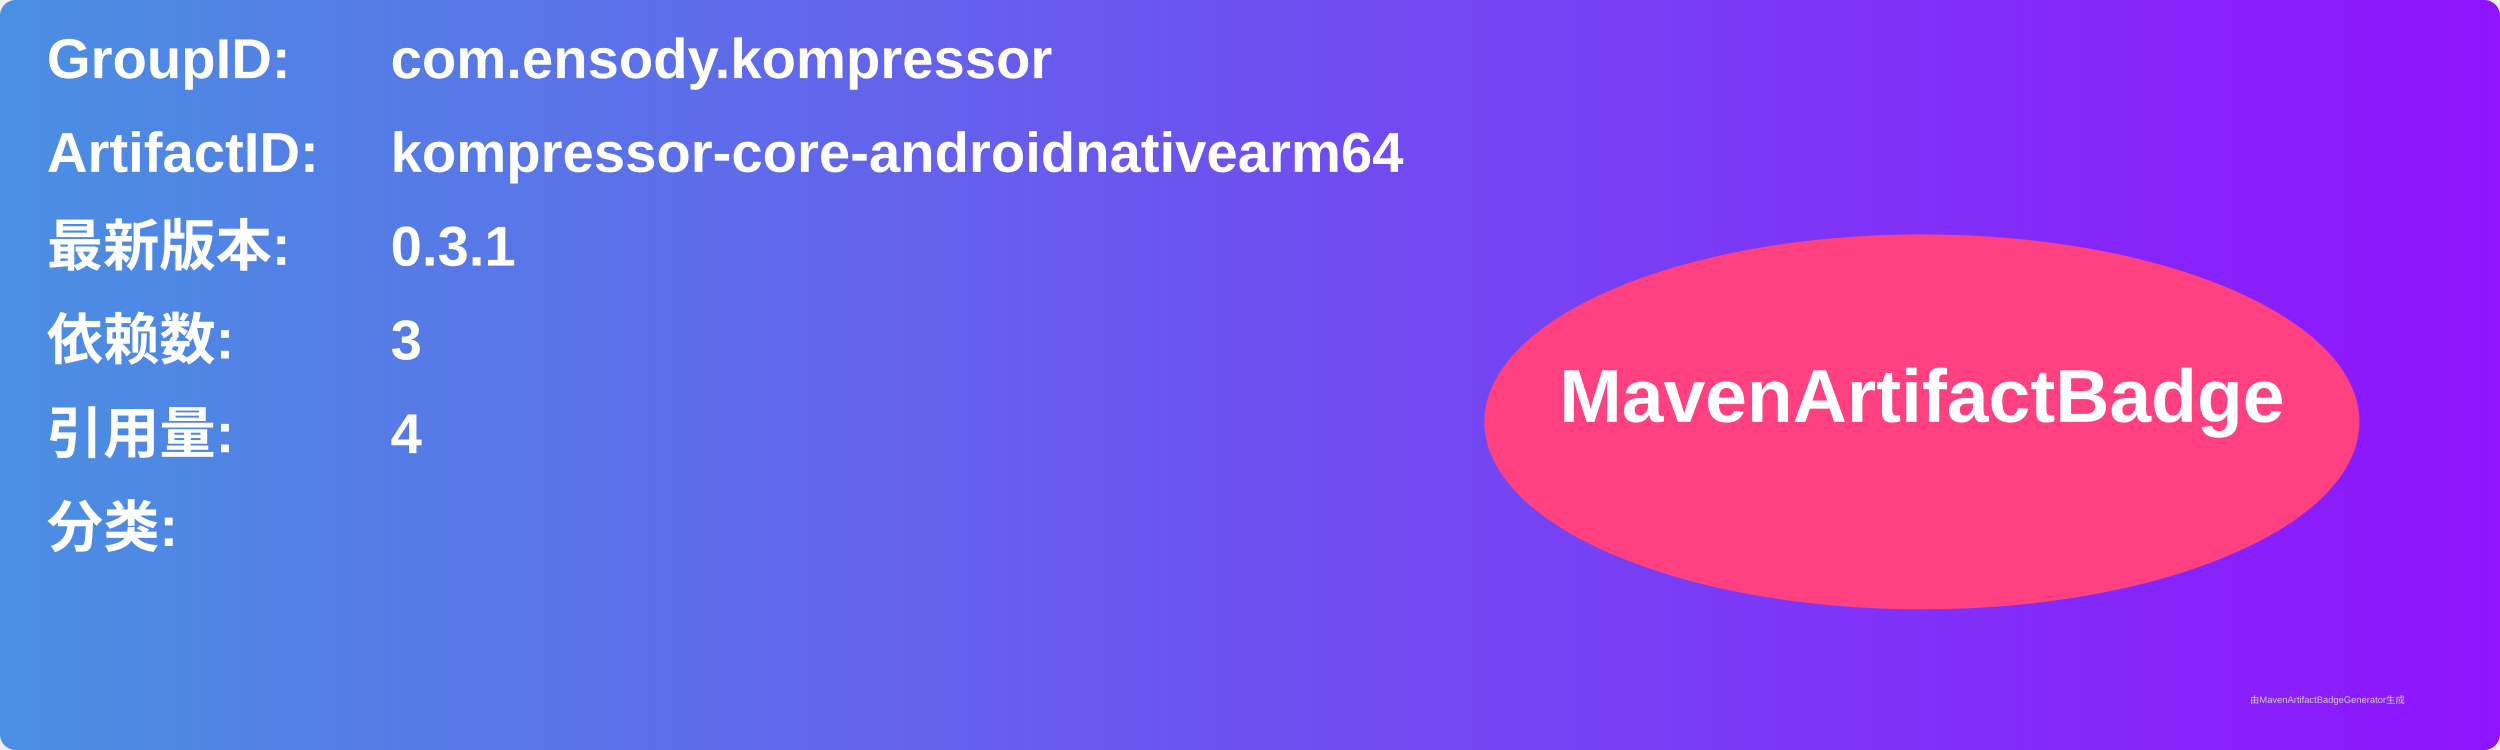
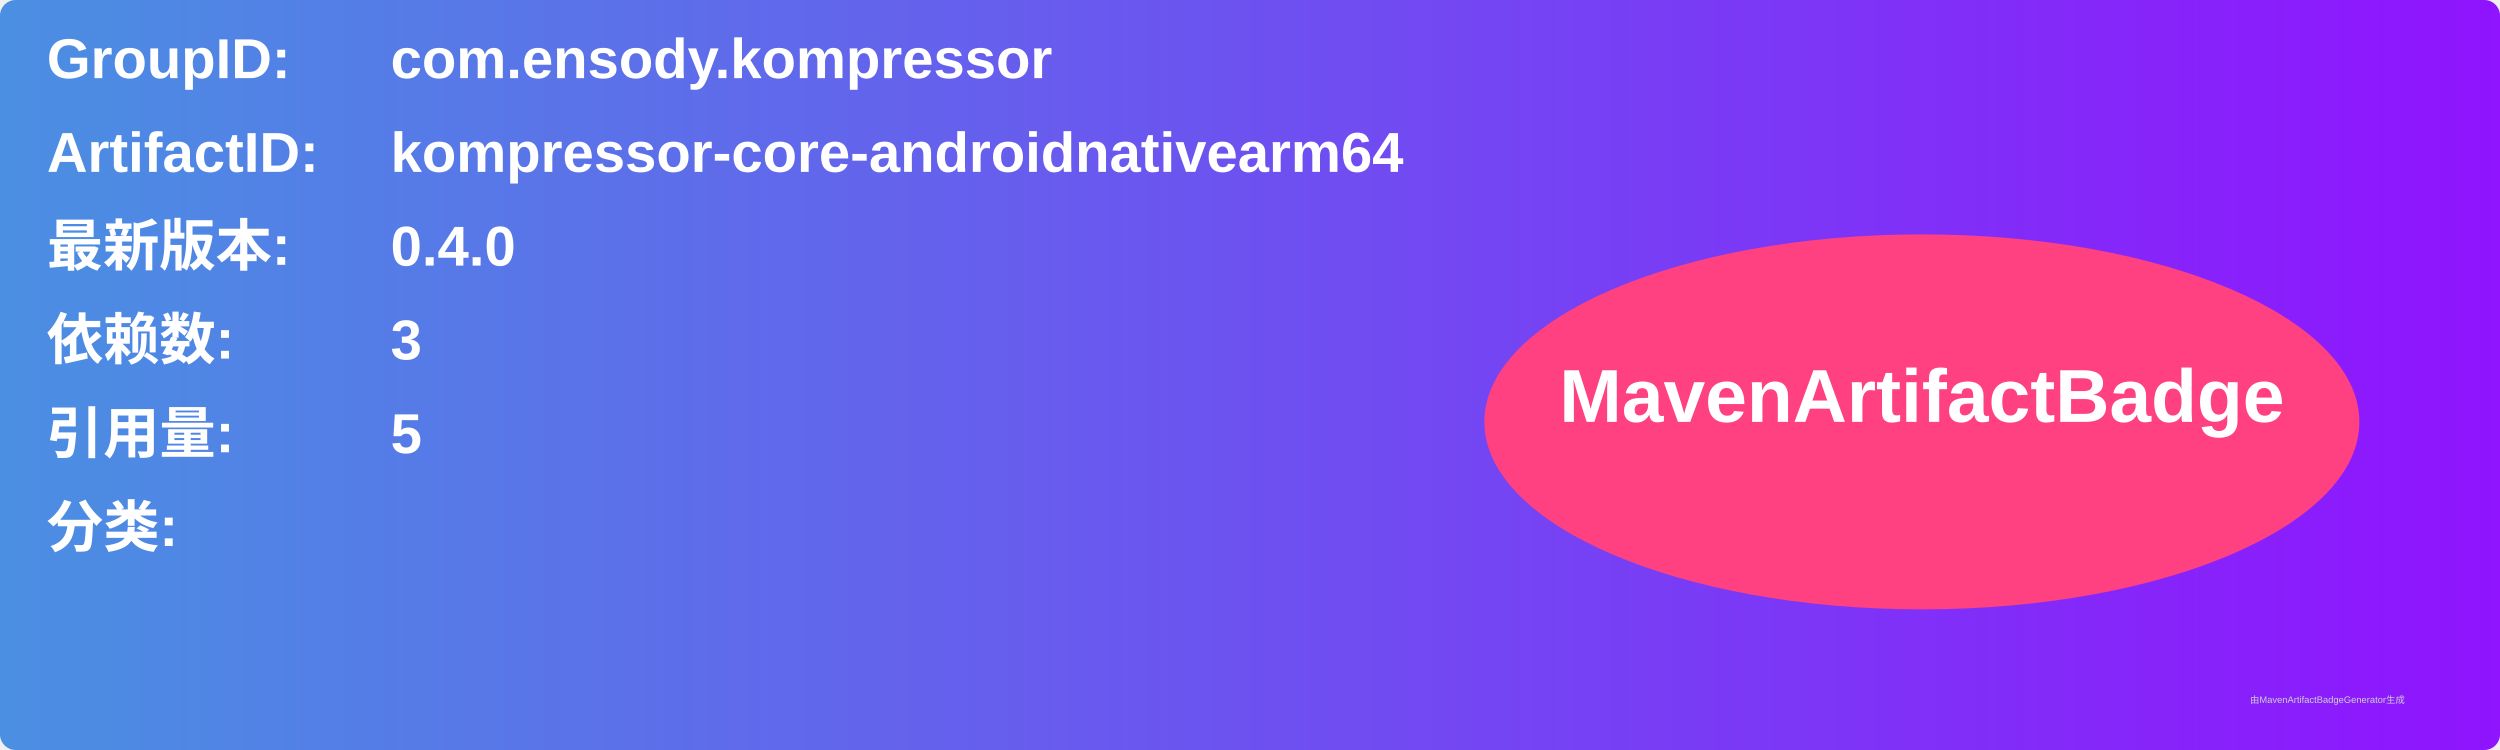
<svg xmlns="http://www.w3.org/2000/svg" width="800" height="240" viewBox="0 0 800 240">
  <linearGradient id="grad" x1="0%" y1="0%" x2="100%" y2="0%">
    <stop offset="0%" stop-color="#4a90e2" />
    <stop offset="100%" stop-color="#9013fe" />
  </linearGradient>
  <rect width="100%" height="100%" rx="5" ry="5" fill="url(#grad)" />
  <g transform="translate(15, 15)">
    <text x="0" y="10" font-family="Arial" font-size="18" fill="white" font-weight="bold" width="260">GroupID:</text>
    <text x="110" y="10" font-family="Arial" font-size="18" fill="white" font-weight="bold" width="460">com.ensody.kompressor</text>
    <text x="0" y="40" font-family="Arial" font-size="18" fill="white" font-weight="bold" width="260">ArtifactID:</text>
    <text x="110" y="40" font-family="Arial" font-size="18" fill="white" font-weight="bold" width="460">kompressor-core-androidnativearm64</text>
    <text x="0" y="70" font-family="Arial" font-size="18" fill="white" font-weight="bold">最新版本:</text>
    <text x="110" y="70" font-family="Arial" font-size="18" fill="white" font-weight="bold">
-       <tspan font-weight="bold">0.3.1</tspan>
+       <tspan font-weight="bold">0.4.0</tspan>
    </text>
    <text x="0" y="100" font-family="Arial" font-size="18" fill="white" font-weight="bold">依赖数: </text>
    <text x="110" y="100" font-family="Arial" font-size="18" fill="white">
      <tspan font-weight="bold">3</tspan>
    </text>
    <text x="0" y="130" font-family="Arial" font-size="18" fill="white" font-weight="bold">引用量: </text>
    <text x="110" y="130" font-family="Arial" font-size="18" fill="white">
-       <tspan font-weight="bold">4</tspan>
+       <tspan font-weight="bold">5</tspan>
    </text>
    <text x="0" y="160" font-family="Arial" font-size="18" fill="white" font-weight="bold">分类:</text>
    <text x="10" y="190" font-family="Arial" font-size="10" fill="white">
      <tspan font-weight="bold" />
    </text>
    <ellipse cx="600" cy="120" rx="140" ry="60" fill="#ff4081" />
    <text x="600" y="120" text-anchor="middle" font-family="Arial" font-size="24" fill="white" font-weight="bold">MavenArtifactBadge</text>
  </g>
  <text x="720" y="225" font-family="Arial" font-size="3" fill="#d0d0d0">由MavenArtifactBadgeGenerator生成</text>
</svg>
